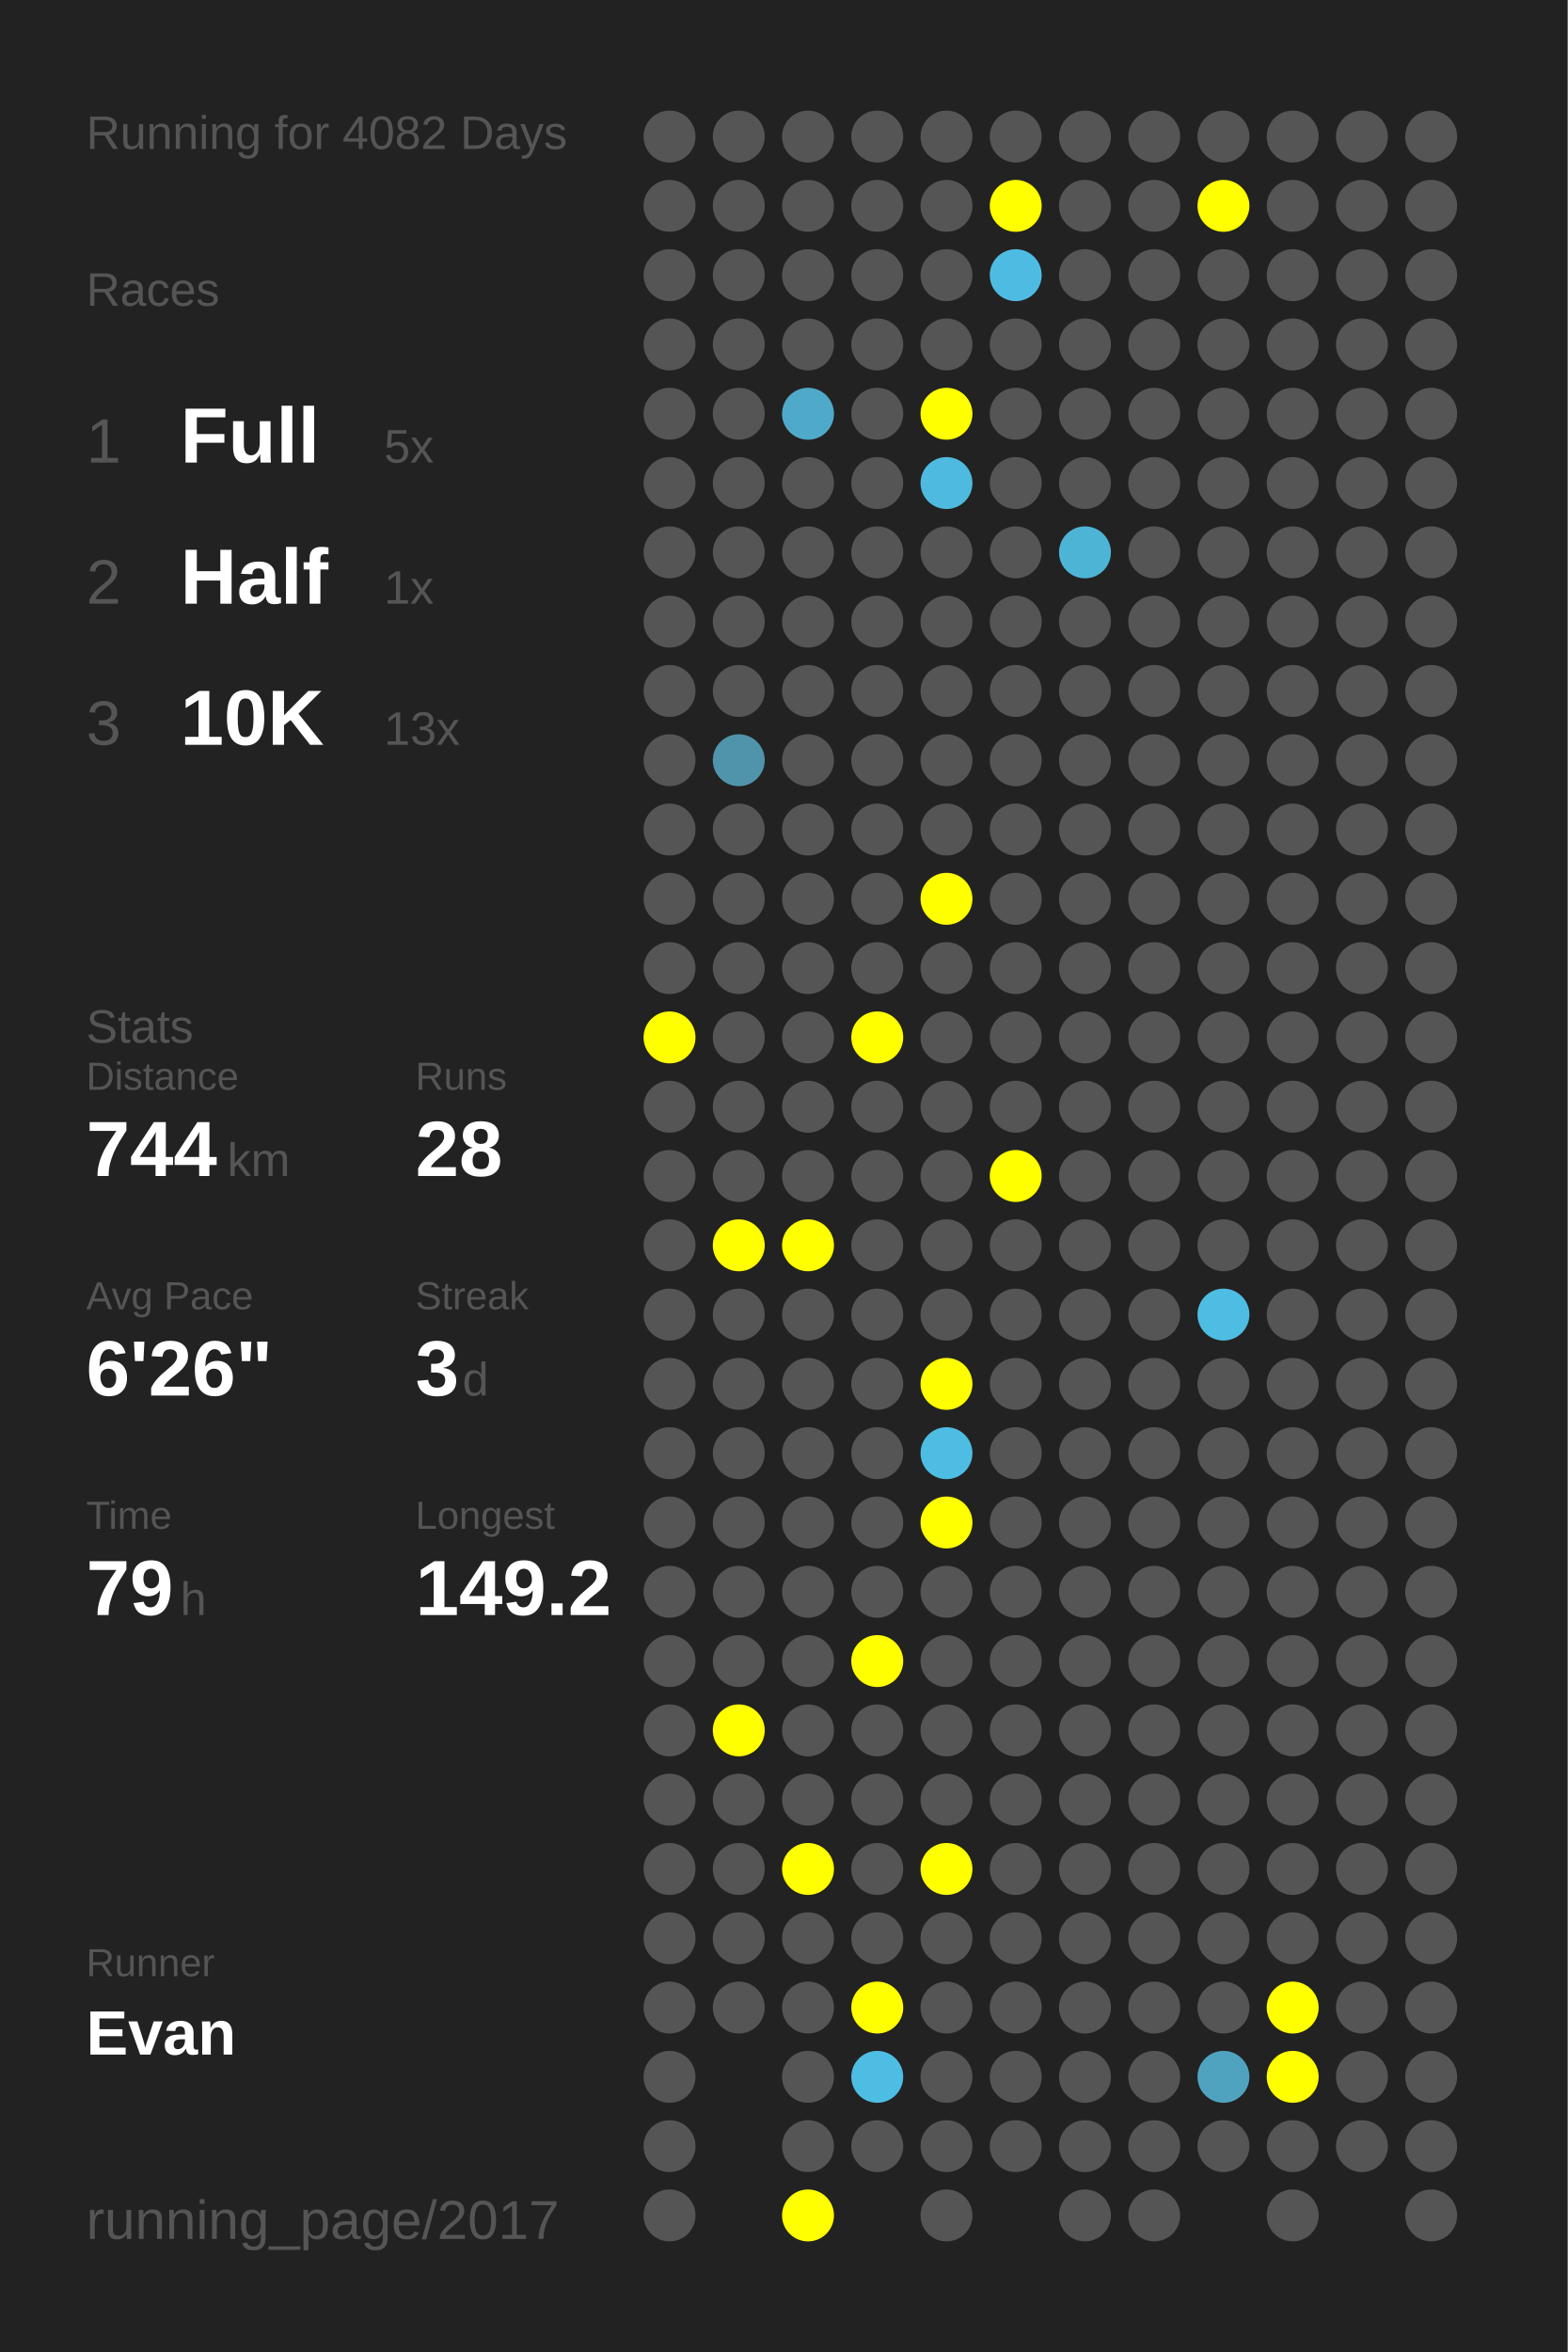
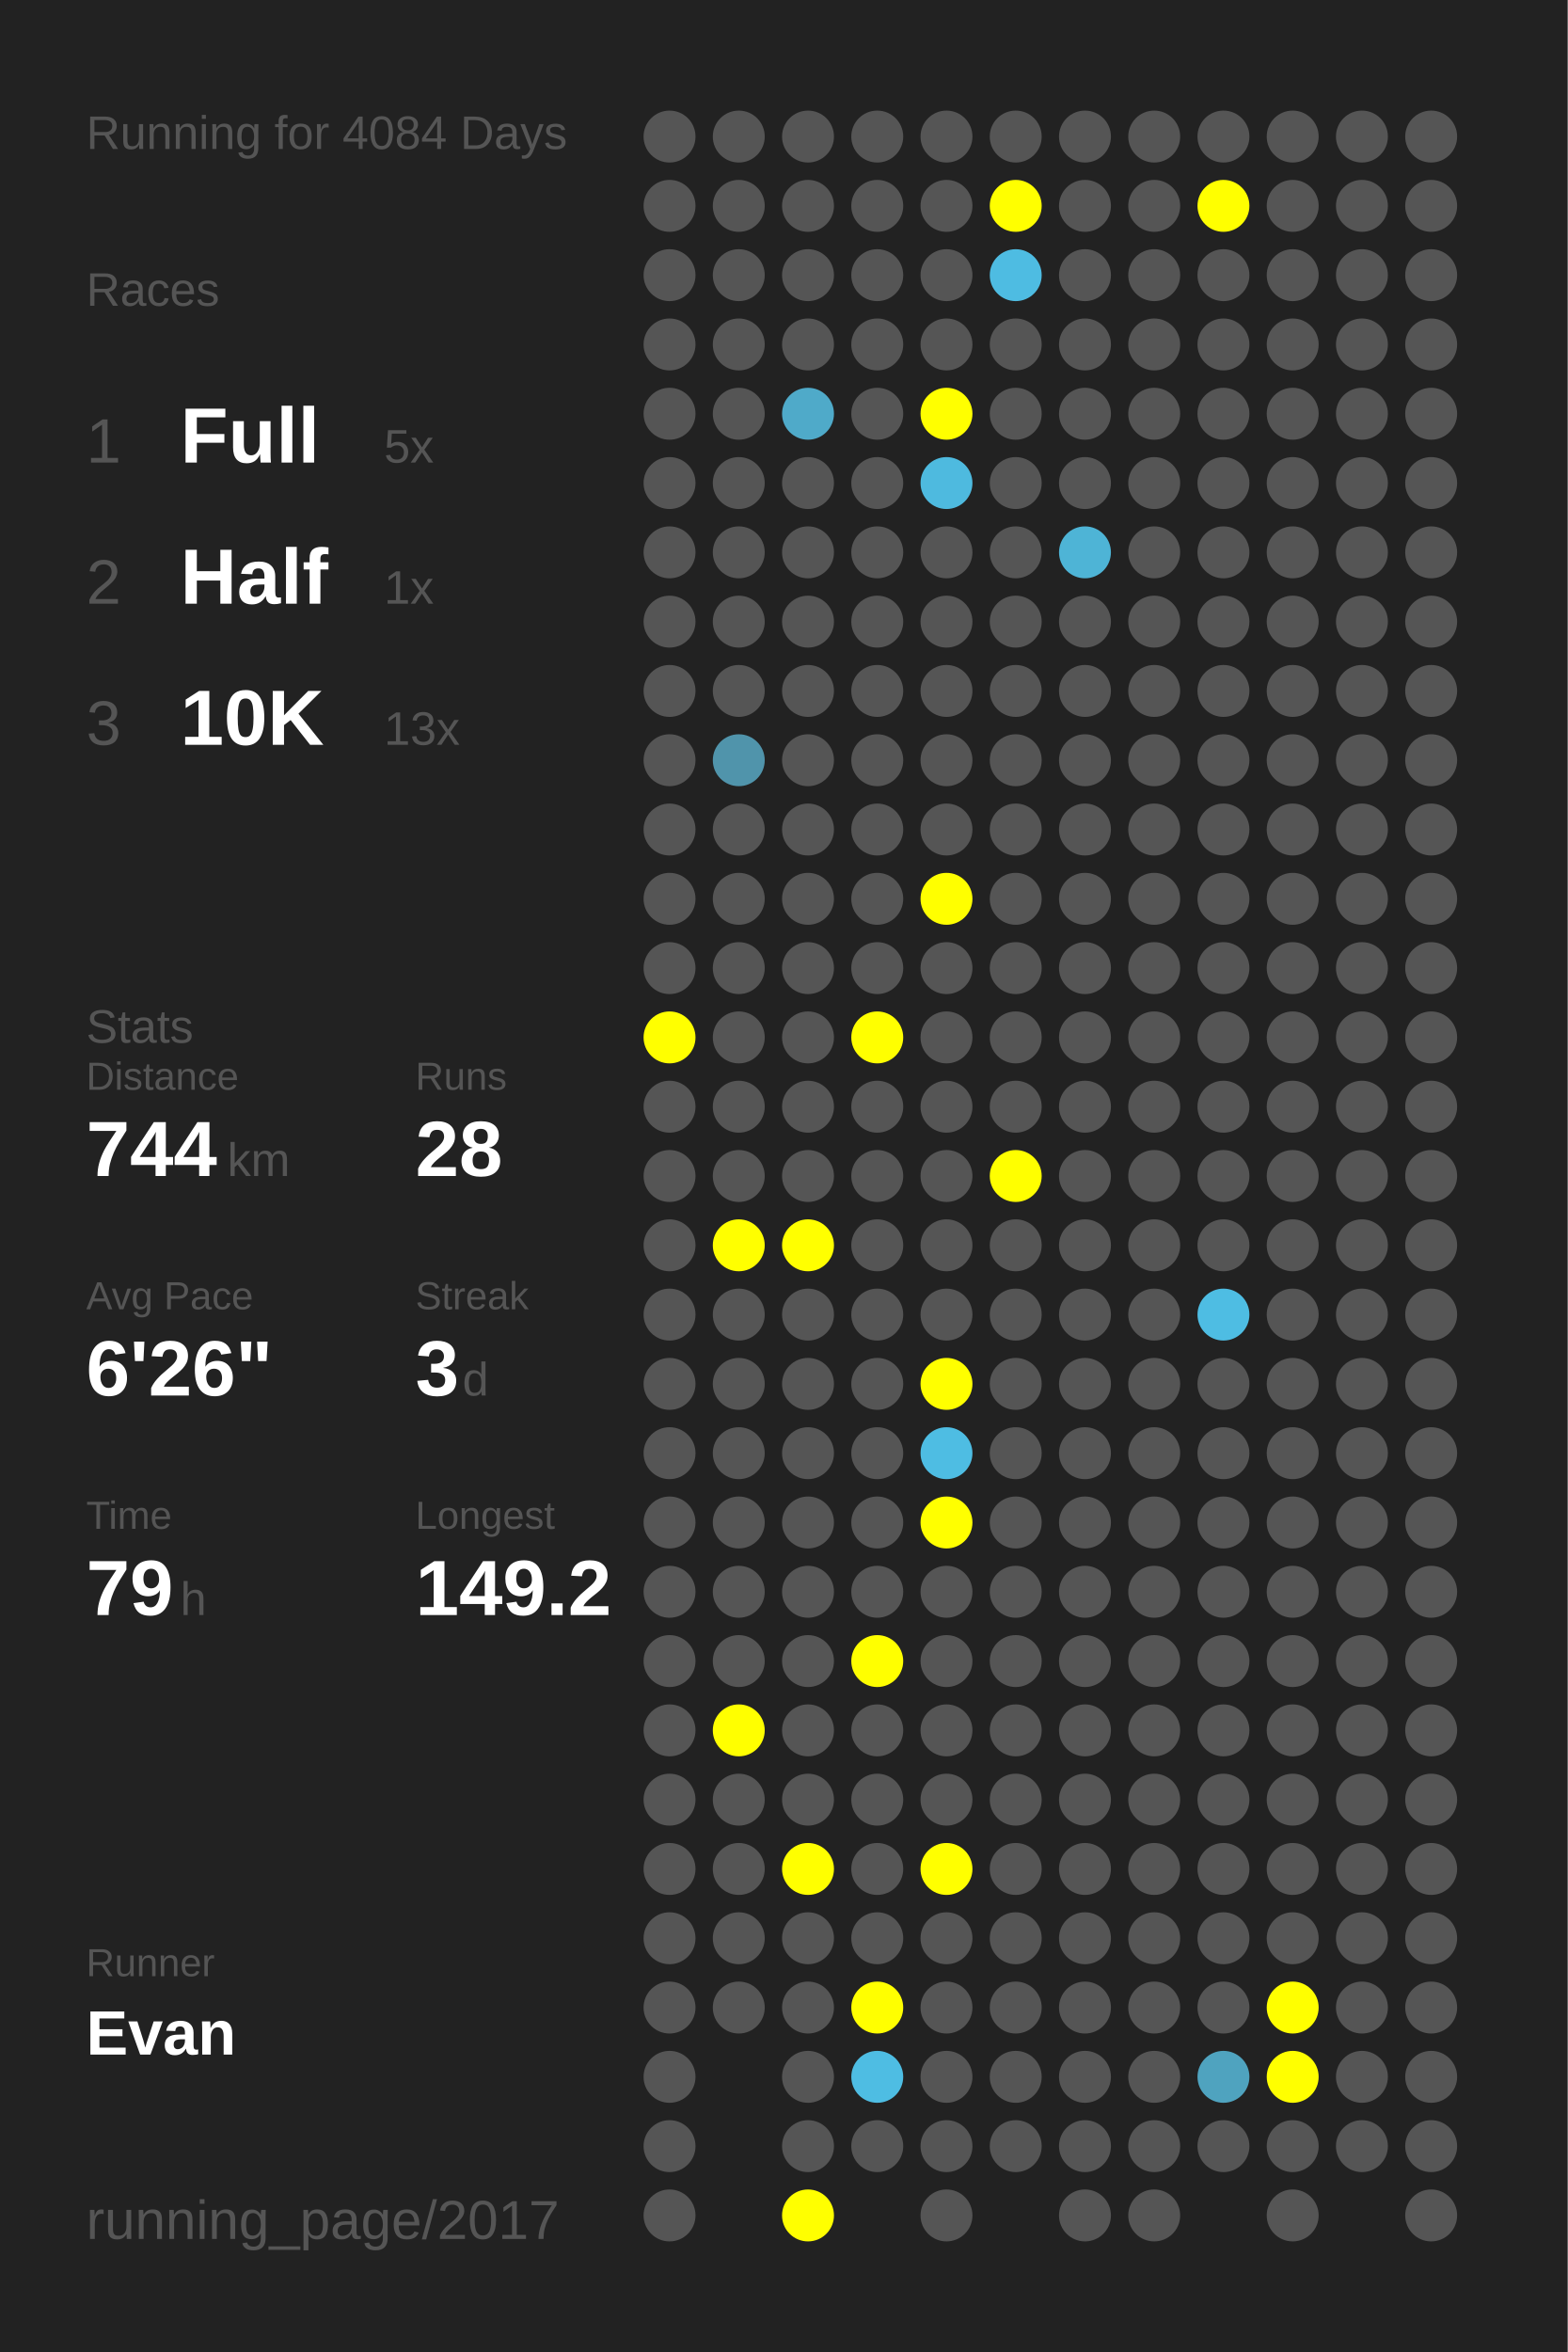
<svg xmlns="http://www.w3.org/2000/svg" baseProfile="full" height="300mm" version="1.1" viewBox="0,0,200,300" width="200mm">
  <defs />
  <rect fill="#222222" height="300" width="200" x="0" y="0" />
-   <text fill="#555555" style="font-size:6px; font-family:Arial;" x="11" y="19">Running for 4082 Days</text>
+   <text fill="#555555" style="font-size:6px; font-family:Arial;" x="11" y="19">Running for 4084 Days</text>
  <text fill="#555555" style="font-size:6px; font-family:Arial;" x="11" y="39">Races</text>
  <text fill="#555555" style="font-size:8px; font-family:Arial;" x="11" y="59">1</text>
  <text fill="#FFFFFF" style="font-size:10px; font-family:Arial; font-weight:bold;" x="23" y="59">Full</text>
  <text fill="#555555" style="font-size:6px; font-family:Arial;" x="49" y="59">5x</text>
  <text fill="#555555" style="font-size:8px; font-family:Arial;" x="11" y="77">2</text>
  <text fill="#FFFFFF" style="font-size:10px; font-family:Arial; font-weight:bold;" x="23" y="77">Half</text>
  <text fill="#555555" style="font-size:6px; font-family:Arial;" x="49" y="77">1x</text>
  <text fill="#555555" style="font-size:8px; font-family:Arial;" x="11" y="95">3</text>
  <text fill="#FFFFFF" style="font-size:10px; font-family:Arial; font-weight:bold;" x="23" y="95">10K</text>
  <text fill="#555555" style="font-size:6px; font-family:Arial;" x="49" y="95">13x</text>
  <text fill="#555555" style="font-size:6px; font-family:Arial;" x="11" y="133">Stats</text>
  <text fill="#555555" style="font-size:5px; font-family:Arial;" x="11" y="139">Distance</text>
  <text fill="#FFFFFF" style="font-size:10px; font-family:Arial; font-weight:bold;" x="11" y="150">744</text>
  <text fill="#555555" style="font-size:6px; font-family:Arial;" x="29" y="150">km</text>
  <text fill="#555555" style="font-size:5px; font-family:Arial;" x="53" y="139">Runs</text>
  <text fill="#FFFFFF" style="font-size:10px; font-family:Arial; font-weight:bold;" x="53" y="150">28</text>
  <text fill="#555555" style="font-size:5px; font-family:Arial;" x="11" y="167">Avg Pace</text>
  <text fill="#FFFFFF" style="font-size:10px; font-family:Arial; font-weight:bold;" x="11" y="178">6'26"</text>
  <text fill="#555555" style="font-size:5px; font-family:Arial;" x="53" y="167">Streak</text>
  <text fill="#FFFFFF" style="font-size:10px; font-family:Arial; font-weight:bold;" x="53" y="178">3</text>
  <text fill="#555555" style="font-size:6px; font-family:Arial;" x="59" y="178">d</text>
  <text fill="#555555" style="font-size:5px; font-family:Arial;" x="11" y="195">Time</text>
  <text fill="#FFFFFF" style="font-size:10px; font-family:Arial; font-weight:bold;" x="11" y="206">79</text>
  <text fill="#555555" style="font-size:6px; font-family:Arial;" x="23" y="206">h</text>
  <text fill="#555555" style="font-size:5px; font-family:Arial;" x="53" y="195">Longest</text>
  <text fill="#FFFFFF" style="font-size:10px; font-family:Arial; font-weight:bold;" x="53" y="206">149.2</text>
  <text fill="#555555" style="font-size:5px; font-family:Arial;" x="11" y="252.065">Runner</text>
  <text fill="#FFFFFF" style="font-size:8px; font-family:Arial; font-weight:bold;" x="11" y="262.065">Evan</text>
  <text fill="#555555" style="font-size:7px; font-family:Arial;" x="11" y="285.581">running_page/2017</text>
  <circle cx="85.417" cy="17.419" fill="#555555" r="3.312" />
  <circle cx="85.417" cy="26.258" fill="#555555" r="3.312" />
  <circle cx="85.417" cy="35.097" fill="#555555" r="3.312" />
  <circle cx="85.417" cy="43.935" fill="#555555" r="3.312" />
  <circle cx="85.417" cy="52.774" fill="#555555" r="3.312" />
  <circle cx="85.417" cy="61.613" fill="#555555" r="3.312" />
  <circle cx="85.417" cy="70.452" fill="#555555" r="3.312" />
  <circle cx="85.417" cy="79.29" fill="#555555" r="3.312" />
  <circle cx="85.417" cy="88.129" fill="#555555" r="3.312" />
  <circle cx="85.417" cy="96.968" fill="#555555" r="3.312" />
  <circle cx="85.417" cy="105.806" fill="#555555" r="3.312" />
  <circle cx="85.417" cy="114.645" fill="#555555" r="3.312" />
  <circle cx="85.417" cy="123.484" fill="#555555" r="3.312" />
  <circle cx="85.417" cy="132.323" fill="#FFFF00" r="3.312" />
  <circle cx="85.417" cy="141.161" fill="#555555" r="3.312" />
  <circle cx="85.417" cy="150" fill="#555555" r="3.312" />
  <circle cx="85.417" cy="158.839" fill="#555555" r="3.312" />
  <circle cx="85.417" cy="167.677" fill="#555555" r="3.312" />
  <circle cx="85.417" cy="176.516" fill="#555555" r="3.312" />
  <circle cx="85.417" cy="185.355" fill="#555555" r="3.312" />
  <circle cx="85.417" cy="194.194" fill="#555555" r="3.312" />
  <circle cx="85.417" cy="203.032" fill="#555555" r="3.312" />
  <circle cx="85.417" cy="211.871" fill="#555555" r="3.312" />
  <circle cx="85.417" cy="220.71" fill="#555555" r="3.312" />
  <circle cx="85.417" cy="229.548" fill="#555555" r="3.312" />
  <circle cx="85.417" cy="238.387" fill="#555555" r="3.312" />
  <circle cx="85.417" cy="247.226" fill="#555555" r="3.312" />
  <circle cx="85.417" cy="256.065" fill="#555555" r="3.312" />
  <circle cx="85.417" cy="264.903" fill="#555555" r="3.312" />
  <circle cx="85.417" cy="273.742" fill="#555555" r="3.312" />
  <circle cx="85.417" cy="282.581" fill="#555555" r="3.312" />
  <circle cx="94.25" cy="17.419" fill="#555555" r="3.312" />
  <circle cx="94.25" cy="26.258" fill="#555555" r="3.312" />
  <circle cx="94.25" cy="35.097" fill="#555555" r="3.312" />
  <circle cx="94.25" cy="43.935" fill="#555555" r="3.312" />
  <circle cx="94.25" cy="52.774" fill="#555555" r="3.312" />
  <circle cx="94.25" cy="61.613" fill="#555555" r="3.312" />
  <circle cx="94.25" cy="70.452" fill="#555555" r="3.312" />
  <circle cx="94.25" cy="79.29" fill="#555555" r="3.312" />
  <circle cx="94.25" cy="88.129" fill="#555555" r="3.312" />
  <circle cx="94.25" cy="96.968" fill="#5094ab" r="3.312" />
  <circle cx="94.25" cy="105.806" fill="#555555" r="3.312" />
  <circle cx="94.25" cy="114.645" fill="#555555" r="3.312" />
  <circle cx="94.25" cy="123.484" fill="#555555" r="3.312" />
  <circle cx="94.25" cy="132.323" fill="#555555" r="3.312" />
  <circle cx="94.25" cy="141.161" fill="#555555" r="3.312" />
  <circle cx="94.25" cy="150" fill="#555555" r="3.312" />
  <circle cx="94.25" cy="158.839" fill="#FFFF00" r="3.312" />
  <circle cx="94.25" cy="167.677" fill="#555555" r="3.312" />
  <circle cx="94.25" cy="176.516" fill="#555555" r="3.312" />
  <circle cx="94.25" cy="185.355" fill="#555555" r="3.312" />
  <circle cx="94.25" cy="194.194" fill="#555555" r="3.312" />
  <circle cx="94.25" cy="203.032" fill="#555555" r="3.312" />
  <circle cx="94.25" cy="211.871" fill="#555555" r="3.312" />
  <circle cx="94.25" cy="220.71" fill="#FFFF00" r="3.312" />
  <circle cx="94.25" cy="229.548" fill="#555555" r="3.312" />
  <circle cx="94.25" cy="238.387" fill="#555555" r="3.312" />
  <circle cx="94.25" cy="247.226" fill="#555555" r="3.312" />
  <circle cx="94.25" cy="256.065" fill="#555555" r="3.312" />
  <circle cx="103.083" cy="17.419" fill="#555555" r="3.312" />
  <circle cx="103.083" cy="26.258" fill="#555555" r="3.312" />
  <circle cx="103.083" cy="35.097" fill="#555555" r="3.312" />
  <circle cx="103.083" cy="43.935" fill="#555555" r="3.312" />
  <circle cx="103.083" cy="52.774" fill="#4faac9" r="3.312" />
  <circle cx="103.083" cy="61.613" fill="#555555" r="3.312" />
  <circle cx="103.083" cy="70.452" fill="#555555" r="3.312" />
  <circle cx="103.083" cy="79.29" fill="#555555" r="3.312" />
  <circle cx="103.083" cy="88.129" fill="#555555" r="3.312" />
  <circle cx="103.083" cy="96.968" fill="#555555" r="3.312" />
  <circle cx="103.083" cy="105.806" fill="#555555" r="3.312" />
  <circle cx="103.083" cy="114.645" fill="#555555" r="3.312" />
  <circle cx="103.083" cy="123.484" fill="#555555" r="3.312" />
  <circle cx="103.083" cy="132.323" fill="#555555" r="3.312" />
  <circle cx="103.083" cy="141.161" fill="#555555" r="3.312" />
  <circle cx="103.083" cy="150" fill="#555555" r="3.312" />
  <circle cx="103.083" cy="158.839" fill="#FFFF00" r="3.312" />
  <circle cx="103.083" cy="167.677" fill="#555555" r="3.312" />
  <circle cx="103.083" cy="176.516" fill="#555555" r="3.312" />
  <circle cx="103.083" cy="185.355" fill="#555555" r="3.312" />
  <circle cx="103.083" cy="194.194" fill="#555555" r="3.312" />
  <circle cx="103.083" cy="203.032" fill="#555555" r="3.312" />
  <circle cx="103.083" cy="211.871" fill="#555555" r="3.312" />
  <circle cx="103.083" cy="220.71" fill="#555555" r="3.312" />
  <circle cx="103.083" cy="229.548" fill="#555555" r="3.312" />
  <circle cx="103.083" cy="238.387" fill="#FFFF00" r="3.312" />
  <circle cx="103.083" cy="247.226" fill="#555555" r="3.312" />
  <circle cx="103.083" cy="256.065" fill="#555555" r="3.312" />
  <circle cx="103.083" cy="264.903" fill="#555555" r="3.312" />
  <circle cx="103.083" cy="273.742" fill="#555555" r="3.312" />
  <circle cx="103.083" cy="282.581" fill="#FFFF00" r="3.312" />
  <circle cx="111.917" cy="17.419" fill="#555555" r="3.312" />
  <circle cx="111.917" cy="26.258" fill="#555555" r="3.312" />
  <circle cx="111.917" cy="35.097" fill="#555555" r="3.312" />
  <circle cx="111.917" cy="43.935" fill="#555555" r="3.312" />
  <circle cx="111.917" cy="52.774" fill="#555555" r="3.312" />
  <circle cx="111.917" cy="61.613" fill="#555555" r="3.312" />
  <circle cx="111.917" cy="70.452" fill="#555555" r="3.312" />
  <circle cx="111.917" cy="79.29" fill="#555555" r="3.312" />
  <circle cx="111.917" cy="88.129" fill="#555555" r="3.312" />
  <circle cx="111.917" cy="96.968" fill="#555555" r="3.312" />
  <circle cx="111.917" cy="105.806" fill="#555555" r="3.312" />
  <circle cx="111.917" cy="114.645" fill="#555555" r="3.312" />
  <circle cx="111.917" cy="123.484" fill="#555555" r="3.312" />
  <circle cx="111.917" cy="132.323" fill="#FFFF00" r="3.312" />
  <circle cx="111.917" cy="141.161" fill="#555555" r="3.312" />
  <circle cx="111.917" cy="150" fill="#555555" r="3.312" />
  <circle cx="111.917" cy="158.839" fill="#555555" r="3.312" />
  <circle cx="111.917" cy="167.677" fill="#555555" r="3.312" />
  <circle cx="111.917" cy="176.516" fill="#555555" r="3.312" />
  <circle cx="111.917" cy="185.355" fill="#555555" r="3.312" />
  <circle cx="111.917" cy="194.194" fill="#555555" r="3.312" />
  <circle cx="111.917" cy="203.032" fill="#555555" r="3.312" />
  <circle cx="111.917" cy="211.871" fill="#FFFF00" r="3.312" />
  <circle cx="111.917" cy="220.71" fill="#555555" r="3.312" />
  <circle cx="111.917" cy="229.548" fill="#555555" r="3.312" />
  <circle cx="111.917" cy="238.387" fill="#555555" r="3.312" />
  <circle cx="111.917" cy="247.226" fill="#555555" r="3.312" />
  <circle cx="111.917" cy="256.065" fill="#FFFF00" r="3.312" />
  <circle cx="111.917" cy="264.903" fill="#4ebde3" r="3.312" />
  <circle cx="111.917" cy="273.742" fill="#555555" r="3.312" />
  <circle cx="120.75" cy="17.419" fill="#555555" r="3.312" />
  <circle cx="120.75" cy="26.258" fill="#555555" r="3.312" />
  <circle cx="120.75" cy="35.097" fill="#555555" r="3.312" />
  <circle cx="120.75" cy="43.935" fill="#555555" r="3.312" />
  <circle cx="120.75" cy="52.774" fill="#FFFF00" r="3.312" />
  <circle cx="120.75" cy="61.613" fill="#4ebadf" r="3.312" />
  <circle cx="120.75" cy="70.452" fill="#555555" r="3.312" />
  <circle cx="120.75" cy="79.29" fill="#555555" r="3.312" />
  <circle cx="120.75" cy="88.129" fill="#555555" r="3.312" />
  <circle cx="120.75" cy="96.968" fill="#555555" r="3.312" />
  <circle cx="120.75" cy="105.806" fill="#555555" r="3.312" />
  <circle cx="120.75" cy="114.645" fill="#FFFF00" r="3.312" />
  <circle cx="120.75" cy="123.484" fill="#555555" r="3.312" />
  <circle cx="120.75" cy="132.323" fill="#555555" r="3.312" />
  <circle cx="120.75" cy="141.161" fill="#555555" r="3.312" />
  <circle cx="120.75" cy="150" fill="#555555" r="3.312" />
  <circle cx="120.75" cy="158.839" fill="#555555" r="3.312" />
  <circle cx="120.75" cy="167.677" fill="#555555" r="3.312" />
  <circle cx="120.75" cy="176.516" fill="#FFFF00" r="3.312" />
  <circle cx="120.75" cy="185.355" fill="#4ebde3" r="3.312" />
  <circle cx="120.75" cy="194.194" fill="#FFFF00" r="3.312" />
  <circle cx="120.75" cy="203.032" fill="#555555" r="3.312" />
  <circle cx="120.75" cy="211.871" fill="#555555" r="3.312" />
  <circle cx="120.75" cy="220.71" fill="#555555" r="3.312" />
  <circle cx="120.75" cy="229.548" fill="#555555" r="3.312" />
  <circle cx="120.75" cy="238.387" fill="#FFFF00" r="3.312" />
  <circle cx="120.75" cy="247.226" fill="#555555" r="3.312" />
  <circle cx="120.75" cy="256.065" fill="#555555" r="3.312" />
  <circle cx="120.75" cy="264.903" fill="#555555" r="3.312" />
  <circle cx="120.75" cy="273.742" fill="#555555" r="3.312" />
  <circle cx="120.75" cy="282.581" fill="#555555" r="3.312" />
  <circle cx="129.583" cy="17.419" fill="#555555" r="3.312" />
  <circle cx="129.583" cy="26.258" fill="#FFFF00" r="3.312" />
  <circle cx="129.583" cy="35.097" fill="#4ebce2" r="3.312" />
  <circle cx="129.583" cy="43.935" fill="#555555" r="3.312" />
  <circle cx="129.583" cy="52.774" fill="#555555" r="3.312" />
  <circle cx="129.583" cy="61.613" fill="#555555" r="3.312" />
  <circle cx="129.583" cy="70.452" fill="#555555" r="3.312" />
  <circle cx="129.583" cy="79.29" fill="#555555" r="3.312" />
  <circle cx="129.583" cy="88.129" fill="#555555" r="3.312" />
  <circle cx="129.583" cy="96.968" fill="#555555" r="3.312" />
  <circle cx="129.583" cy="105.806" fill="#555555" r="3.312" />
  <circle cx="129.583" cy="114.645" fill="#555555" r="3.312" />
  <circle cx="129.583" cy="123.484" fill="#555555" r="3.312" />
  <circle cx="129.583" cy="132.323" fill="#555555" r="3.312" />
  <circle cx="129.583" cy="141.161" fill="#555555" r="3.312" />
  <circle cx="129.583" cy="150" fill="#FFFF00" r="3.312" />
  <circle cx="129.583" cy="158.839" fill="#555555" r="3.312" />
  <circle cx="129.583" cy="167.677" fill="#555555" r="3.312" />
  <circle cx="129.583" cy="176.516" fill="#555555" r="3.312" />
  <circle cx="129.583" cy="185.355" fill="#555555" r="3.312" />
  <circle cx="129.583" cy="194.194" fill="#555555" r="3.312" />
  <circle cx="129.583" cy="203.032" fill="#555555" r="3.312" />
  <circle cx="129.583" cy="211.871" fill="#555555" r="3.312" />
  <circle cx="129.583" cy="220.71" fill="#555555" r="3.312" />
  <circle cx="129.583" cy="229.548" fill="#555555" r="3.312" />
  <circle cx="129.583" cy="238.387" fill="#555555" r="3.312" />
  <circle cx="129.583" cy="247.226" fill="#555555" r="3.312" />
  <circle cx="129.583" cy="256.065" fill="#555555" r="3.312" />
  <circle cx="129.583" cy="264.903" fill="#555555" r="3.312" />
  <circle cx="129.583" cy="273.742" fill="#555555" r="3.312" />
  <circle cx="138.417" cy="17.419" fill="#555555" r="3.312" />
  <circle cx="138.417" cy="26.258" fill="#555555" r="3.312" />
  <circle cx="138.417" cy="35.097" fill="#555555" r="3.312" />
  <circle cx="138.417" cy="43.935" fill="#555555" r="3.312" />
  <circle cx="138.417" cy="52.774" fill="#555555" r="3.312" />
  <circle cx="138.417" cy="61.613" fill="#555555" r="3.312" />
  <circle cx="138.417" cy="70.452" fill="#4eb4d6" r="3.312" />
  <circle cx="138.417" cy="79.29" fill="#555555" r="3.312" />
  <circle cx="138.417" cy="88.129" fill="#555555" r="3.312" />
  <circle cx="138.417" cy="96.968" fill="#555555" r="3.312" />
  <circle cx="138.417" cy="105.806" fill="#555555" r="3.312" />
  <circle cx="138.417" cy="114.645" fill="#555555" r="3.312" />
  <circle cx="138.417" cy="123.484" fill="#555555" r="3.312" />
  <circle cx="138.417" cy="132.323" fill="#555555" r="3.312" />
  <circle cx="138.417" cy="141.161" fill="#555555" r="3.312" />
  <circle cx="138.417" cy="150" fill="#555555" r="3.312" />
  <circle cx="138.417" cy="158.839" fill="#555555" r="3.312" />
  <circle cx="138.417" cy="167.677" fill="#555555" r="3.312" />
  <circle cx="138.417" cy="176.516" fill="#555555" r="3.312" />
  <circle cx="138.417" cy="185.355" fill="#555555" r="3.312" />
  <circle cx="138.417" cy="194.194" fill="#555555" r="3.312" />
  <circle cx="138.417" cy="203.032" fill="#555555" r="3.312" />
  <circle cx="138.417" cy="211.871" fill="#555555" r="3.312" />
  <circle cx="138.417" cy="220.71" fill="#555555" r="3.312" />
  <circle cx="138.417" cy="229.548" fill="#555555" r="3.312" />
  <circle cx="138.417" cy="238.387" fill="#555555" r="3.312" />
  <circle cx="138.417" cy="247.226" fill="#555555" r="3.312" />
  <circle cx="138.417" cy="256.065" fill="#555555" r="3.312" />
  <circle cx="138.417" cy="264.903" fill="#555555" r="3.312" />
  <circle cx="138.417" cy="273.742" fill="#555555" r="3.312" />
  <circle cx="138.417" cy="282.581" fill="#555555" r="3.312" />
  <circle cx="147.25" cy="17.419" fill="#555555" r="3.312" />
  <circle cx="147.25" cy="26.258" fill="#555555" r="3.312" />
  <circle cx="147.25" cy="35.097" fill="#555555" r="3.312" />
  <circle cx="147.25" cy="43.935" fill="#555555" r="3.312" />
  <circle cx="147.25" cy="52.774" fill="#555555" r="3.312" />
  <circle cx="147.25" cy="61.613" fill="#555555" r="3.312" />
  <circle cx="147.25" cy="70.452" fill="#555555" r="3.312" />
  <circle cx="147.25" cy="79.29" fill="#555555" r="3.312" />
  <circle cx="147.25" cy="88.129" fill="#555555" r="3.312" />
  <circle cx="147.25" cy="96.968" fill="#555555" r="3.312" />
  <circle cx="147.25" cy="105.806" fill="#555555" r="3.312" />
  <circle cx="147.25" cy="114.645" fill="#555555" r="3.312" />
  <circle cx="147.25" cy="123.484" fill="#555555" r="3.312" />
  <circle cx="147.25" cy="132.323" fill="#555555" r="3.312" />
  <circle cx="147.25" cy="141.161" fill="#555555" r="3.312" />
  <circle cx="147.25" cy="150" fill="#555555" r="3.312" />
  <circle cx="147.25" cy="158.839" fill="#555555" r="3.312" />
  <circle cx="147.25" cy="167.677" fill="#555555" r="3.312" />
  <circle cx="147.25" cy="176.516" fill="#555555" r="3.312" />
  <circle cx="147.25" cy="185.355" fill="#555555" r="3.312" />
  <circle cx="147.25" cy="194.194" fill="#555555" r="3.312" />
  <circle cx="147.25" cy="203.032" fill="#555555" r="3.312" />
  <circle cx="147.25" cy="211.871" fill="#555555" r="3.312" />
  <circle cx="147.25" cy="220.71" fill="#555555" r="3.312" />
  <circle cx="147.25" cy="229.548" fill="#555555" r="3.312" />
  <circle cx="147.25" cy="238.387" fill="#555555" r="3.312" />
  <circle cx="147.25" cy="247.226" fill="#555555" r="3.312" />
  <circle cx="147.25" cy="256.065" fill="#555555" r="3.312" />
  <circle cx="147.25" cy="264.903" fill="#555555" r="3.312" />
  <circle cx="147.25" cy="273.742" fill="#555555" r="3.312" />
  <circle cx="147.25" cy="282.581" fill="#555555" r="3.312" />
  <circle cx="156.083" cy="17.419" fill="#555555" r="3.312" />
  <circle cx="156.083" cy="26.258" fill="#FFFF00" r="3.312" />
  <circle cx="156.083" cy="35.097" fill="#555555" r="3.312" />
  <circle cx="156.083" cy="43.935" fill="#555555" r="3.312" />
  <circle cx="156.083" cy="52.774" fill="#555555" r="3.312" />
  <circle cx="156.083" cy="61.613" fill="#555555" r="3.312" />
  <circle cx="156.083" cy="70.452" fill="#555555" r="3.312" />
  <circle cx="156.083" cy="79.29" fill="#555555" r="3.312" />
  <circle cx="156.083" cy="88.129" fill="#555555" r="3.312" />
  <circle cx="156.083" cy="96.968" fill="#555555" r="3.312" />
  <circle cx="156.083" cy="105.806" fill="#555555" r="3.312" />
  <circle cx="156.083" cy="114.645" fill="#555555" r="3.312" />
  <circle cx="156.083" cy="123.484" fill="#555555" r="3.312" />
  <circle cx="156.083" cy="132.323" fill="#555555" r="3.312" />
  <circle cx="156.083" cy="141.161" fill="#555555" r="3.312" />
  <circle cx="156.083" cy="150" fill="#555555" r="3.312" />
  <circle cx="156.083" cy="158.839" fill="#555555" r="3.312" />
  <circle cx="156.083" cy="167.677" fill="#4ebde3" r="3.312" />
  <circle cx="156.083" cy="176.516" fill="#555555" r="3.312" />
  <circle cx="156.083" cy="185.355" fill="#555555" r="3.312" />
  <circle cx="156.083" cy="194.194" fill="#555555" r="3.312" />
  <circle cx="156.083" cy="203.032" fill="#555555" r="3.312" />
  <circle cx="156.083" cy="211.871" fill="#555555" r="3.312" />
  <circle cx="156.083" cy="220.71" fill="#555555" r="3.312" />
  <circle cx="156.083" cy="229.548" fill="#555555" r="3.312" />
  <circle cx="156.083" cy="238.387" fill="#555555" r="3.312" />
  <circle cx="156.083" cy="247.226" fill="#555555" r="3.312" />
  <circle cx="156.083" cy="256.065" fill="#555555" r="3.312" />
  <circle cx="156.083" cy="264.903" fill="#4fa3bf" r="3.312" />
  <circle cx="156.083" cy="273.742" fill="#555555" r="3.312" />
  <circle cx="164.917" cy="17.419" fill="#555555" r="3.312" />
  <circle cx="164.917" cy="26.258" fill="#555555" r="3.312" />
  <circle cx="164.917" cy="35.097" fill="#555555" r="3.312" />
  <circle cx="164.917" cy="43.935" fill="#555555" r="3.312" />
  <circle cx="164.917" cy="52.774" fill="#555555" r="3.312" />
  <circle cx="164.917" cy="61.613" fill="#555555" r="3.312" />
  <circle cx="164.917" cy="70.452" fill="#555555" r="3.312" />
  <circle cx="164.917" cy="79.29" fill="#555555" r="3.312" />
  <circle cx="164.917" cy="88.129" fill="#555555" r="3.312" />
  <circle cx="164.917" cy="96.968" fill="#555555" r="3.312" />
  <circle cx="164.917" cy="105.806" fill="#555555" r="3.312" />
  <circle cx="164.917" cy="114.645" fill="#555555" r="3.312" />
  <circle cx="164.917" cy="123.484" fill="#555555" r="3.312" />
  <circle cx="164.917" cy="132.323" fill="#555555" r="3.312" />
  <circle cx="164.917" cy="141.161" fill="#555555" r="3.312" />
  <circle cx="164.917" cy="150" fill="#555555" r="3.312" />
  <circle cx="164.917" cy="158.839" fill="#555555" r="3.312" />
  <circle cx="164.917" cy="167.677" fill="#555555" r="3.312" />
  <circle cx="164.917" cy="176.516" fill="#555555" r="3.312" />
  <circle cx="164.917" cy="185.355" fill="#555555" r="3.312" />
  <circle cx="164.917" cy="194.194" fill="#555555" r="3.312" />
  <circle cx="164.917" cy="203.032" fill="#555555" r="3.312" />
  <circle cx="164.917" cy="211.871" fill="#555555" r="3.312" />
  <circle cx="164.917" cy="220.71" fill="#555555" r="3.312" />
  <circle cx="164.917" cy="229.548" fill="#555555" r="3.312" />
  <circle cx="164.917" cy="238.387" fill="#555555" r="3.312" />
  <circle cx="164.917" cy="247.226" fill="#555555" r="3.312" />
  <circle cx="164.917" cy="256.065" fill="#FFFF00" r="3.312" />
  <circle cx="164.917" cy="264.903" fill="#FFFF00" r="3.312" />
  <circle cx="164.917" cy="273.742" fill="#555555" r="3.312" />
  <circle cx="164.917" cy="282.581" fill="#555555" r="3.312" />
  <circle cx="173.75" cy="17.419" fill="#555555" r="3.312" />
  <circle cx="173.75" cy="26.258" fill="#555555" r="3.312" />
  <circle cx="173.75" cy="35.097" fill="#555555" r="3.312" />
  <circle cx="173.75" cy="43.935" fill="#555555" r="3.312" />
  <circle cx="173.75" cy="52.774" fill="#555555" r="3.312" />
  <circle cx="173.75" cy="61.613" fill="#555555" r="3.312" />
  <circle cx="173.75" cy="70.452" fill="#555555" r="3.312" />
  <circle cx="173.75" cy="79.29" fill="#555555" r="3.312" />
  <circle cx="173.75" cy="88.129" fill="#555555" r="3.312" />
  <circle cx="173.75" cy="96.968" fill="#555555" r="3.312" />
  <circle cx="173.75" cy="105.806" fill="#555555" r="3.312" />
  <circle cx="173.75" cy="114.645" fill="#555555" r="3.312" />
  <circle cx="173.75" cy="123.484" fill="#555555" r="3.312" />
  <circle cx="173.75" cy="132.323" fill="#555555" r="3.312" />
  <circle cx="173.75" cy="141.161" fill="#555555" r="3.312" />
  <circle cx="173.75" cy="150" fill="#555555" r="3.312" />
  <circle cx="173.75" cy="158.839" fill="#555555" r="3.312" />
  <circle cx="173.75" cy="167.677" fill="#555555" r="3.312" />
  <circle cx="173.75" cy="176.516" fill="#555555" r="3.312" />
  <circle cx="173.75" cy="185.355" fill="#555555" r="3.312" />
  <circle cx="173.75" cy="194.194" fill="#555555" r="3.312" />
  <circle cx="173.75" cy="203.032" fill="#555555" r="3.312" />
  <circle cx="173.75" cy="211.871" fill="#555555" r="3.312" />
  <circle cx="173.75" cy="220.71" fill="#555555" r="3.312" />
  <circle cx="173.75" cy="229.548" fill="#555555" r="3.312" />
  <circle cx="173.75" cy="238.387" fill="#555555" r="3.312" />
  <circle cx="173.75" cy="247.226" fill="#555555" r="3.312" />
  <circle cx="173.75" cy="256.065" fill="#555555" r="3.312" />
  <circle cx="173.75" cy="264.903" fill="#555555" r="3.312" />
  <circle cx="173.75" cy="273.742" fill="#555555" r="3.312" />
  <circle cx="182.583" cy="17.419" fill="#555555" r="3.312" />
  <circle cx="182.583" cy="26.258" fill="#555555" r="3.312" />
  <circle cx="182.583" cy="35.097" fill="#555555" r="3.312" />
  <circle cx="182.583" cy="43.935" fill="#555555" r="3.312" />
  <circle cx="182.583" cy="52.774" fill="#555555" r="3.312" />
  <circle cx="182.583" cy="61.613" fill="#555555" r="3.312" />
  <circle cx="182.583" cy="70.452" fill="#555555" r="3.312" />
  <circle cx="182.583" cy="79.29" fill="#555555" r="3.312" />
  <circle cx="182.583" cy="88.129" fill="#555555" r="3.312" />
  <circle cx="182.583" cy="96.968" fill="#555555" r="3.312" />
  <circle cx="182.583" cy="105.806" fill="#555555" r="3.312" />
  <circle cx="182.583" cy="114.645" fill="#555555" r="3.312" />
  <circle cx="182.583" cy="123.484" fill="#555555" r="3.312" />
  <circle cx="182.583" cy="132.323" fill="#555555" r="3.312" />
  <circle cx="182.583" cy="141.161" fill="#555555" r="3.312" />
  <circle cx="182.583" cy="150" fill="#555555" r="3.312" />
  <circle cx="182.583" cy="158.839" fill="#555555" r="3.312" />
  <circle cx="182.583" cy="167.677" fill="#555555" r="3.312" />
  <circle cx="182.583" cy="176.516" fill="#555555" r="3.312" />
  <circle cx="182.583" cy="185.355" fill="#555555" r="3.312" />
  <circle cx="182.583" cy="194.194" fill="#555555" r="3.312" />
  <circle cx="182.583" cy="203.032" fill="#555555" r="3.312" />
  <circle cx="182.583" cy="211.871" fill="#555555" r="3.312" />
  <circle cx="182.583" cy="220.71" fill="#555555" r="3.312" />
  <circle cx="182.583" cy="229.548" fill="#555555" r="3.312" />
  <circle cx="182.583" cy="238.387" fill="#555555" r="3.312" />
  <circle cx="182.583" cy="247.226" fill="#555555" r="3.312" />
  <circle cx="182.583" cy="256.065" fill="#555555" r="3.312" />
  <circle cx="182.583" cy="264.903" fill="#555555" r="3.312" />
  <circle cx="182.583" cy="273.742" fill="#555555" r="3.312" />
  <circle cx="182.583" cy="282.581" fill="#555555" r="3.312" />
</svg>
